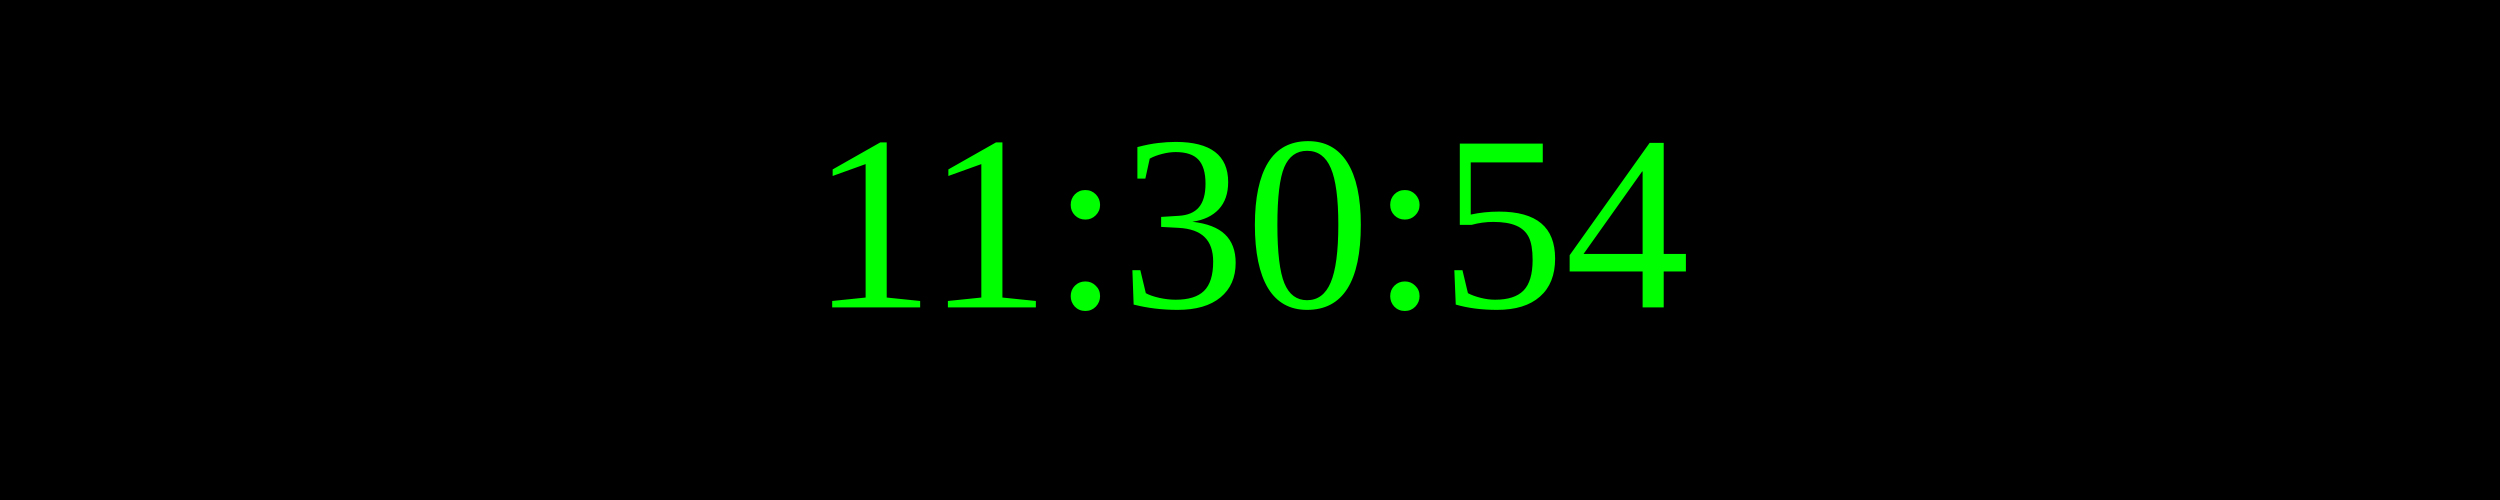
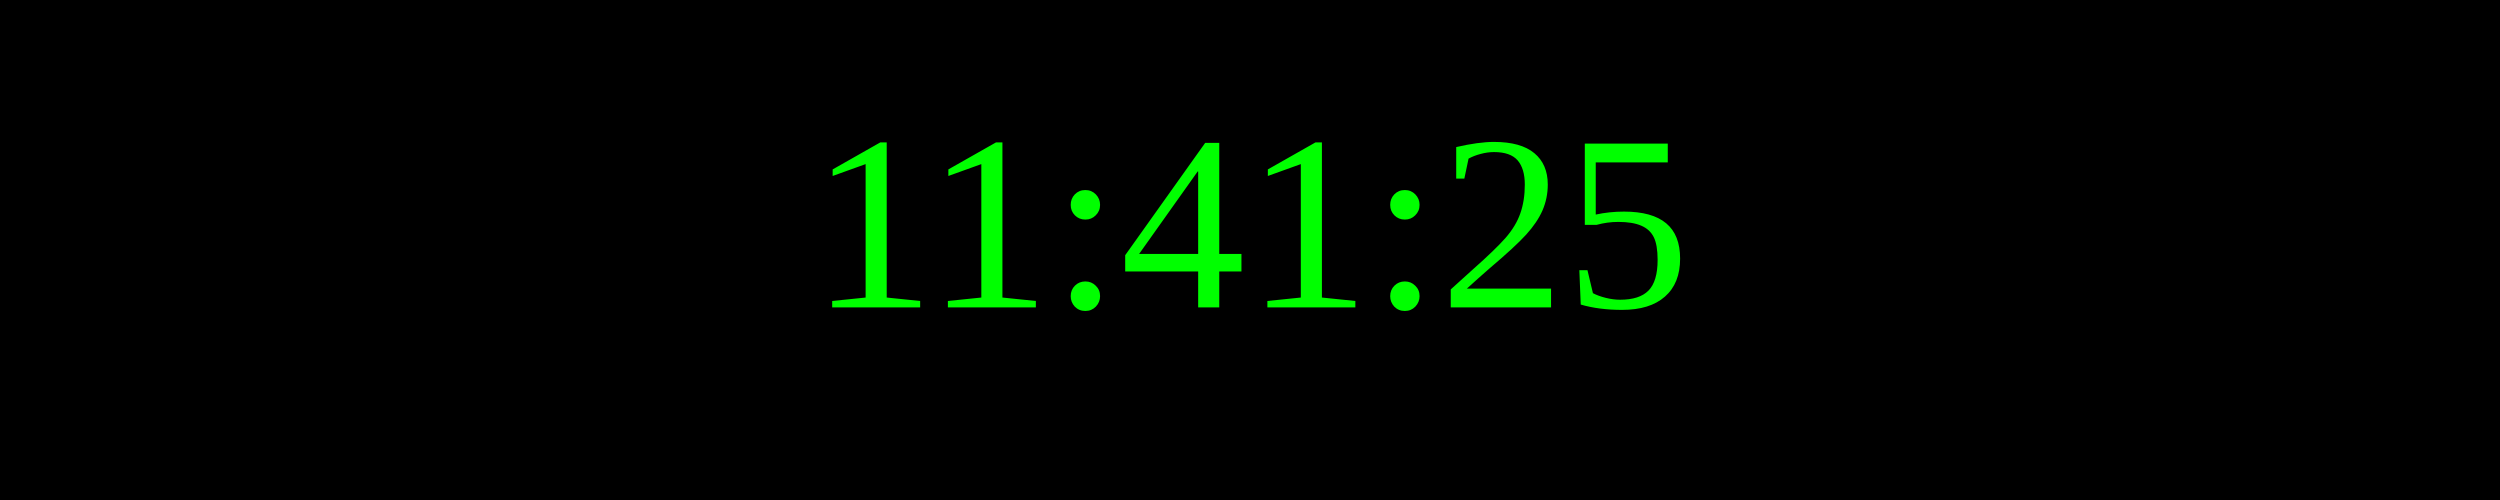
<svg xmlns="http://www.w3.org/2000/svg" width="250" height="50">
  <rect width="100%" height="100%" fill="black" />
  <text x="50%" y="50%" font-size="25" fill="lime" text-anchor="middle" dominant-baseline="middle">
- 11:30:54
+ 11:41:25
</text>
</svg>
